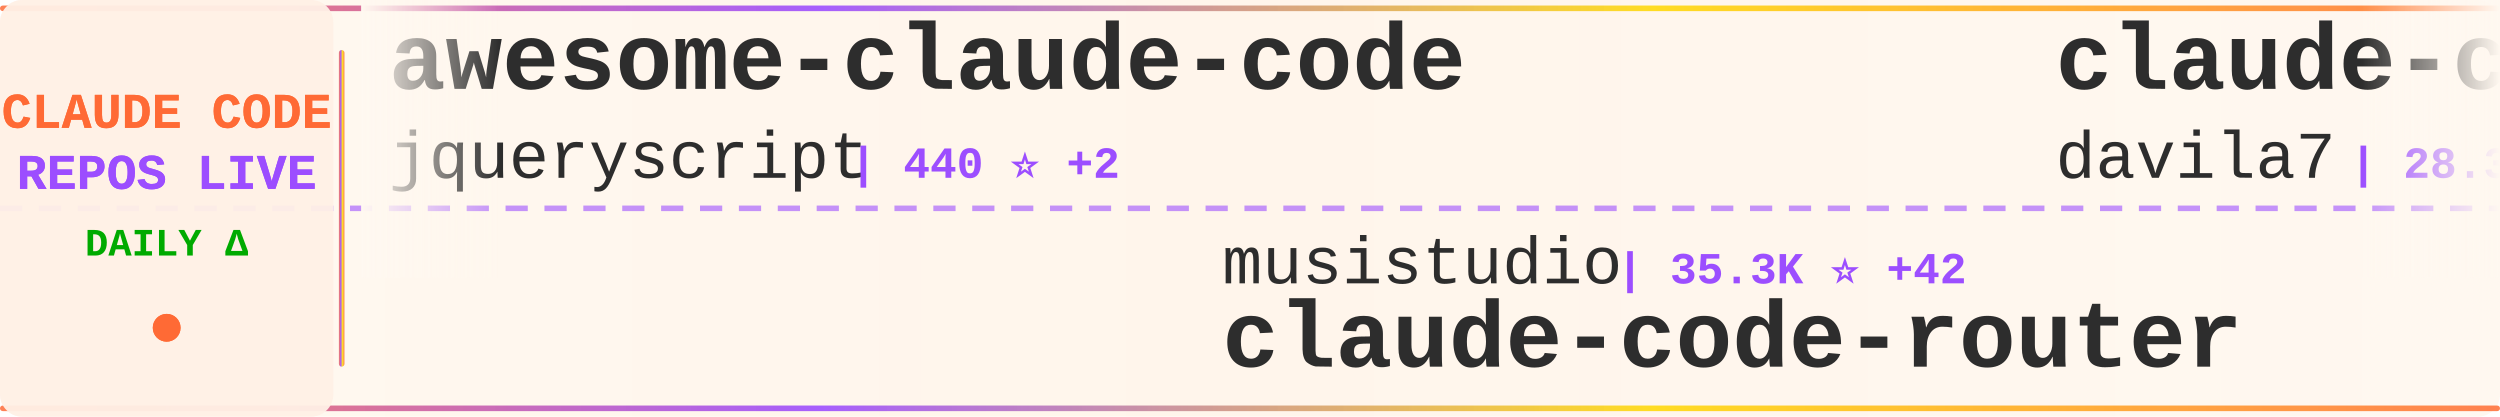
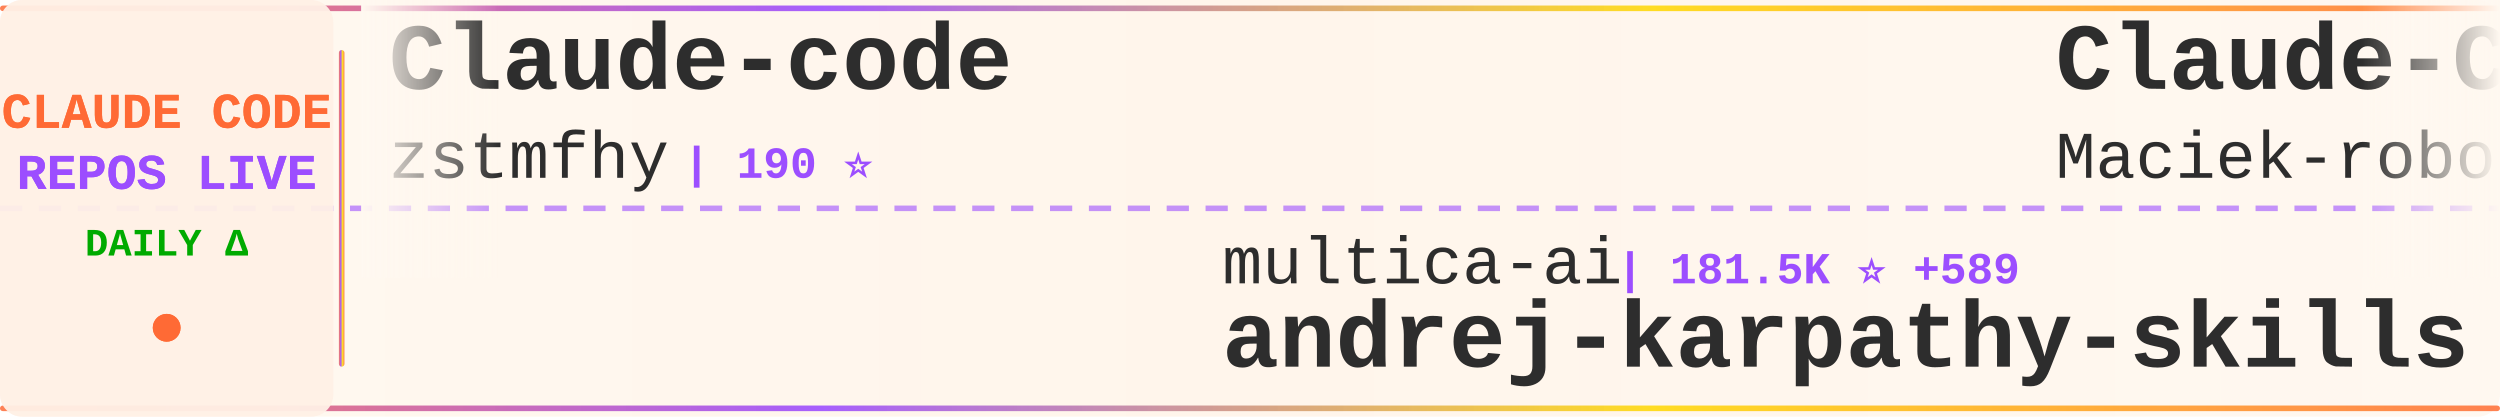
<svg xmlns="http://www.w3.org/2000/svg" width="900" height="150">
  <defs>
    <linearGradient id="tickerBg" x1="0%" y1="0%" x2="100%" y2="0%">
      <stop offset="0%" style="stop-color:#fff8f0;stop-opacity:0.98" />
      <stop offset="50%" style="stop-color:#fff5eb;stop-opacity:1" />
      <stop offset="100%" style="stop-color:#fff8f0;stop-opacity:0.98" />
    </linearGradient>
    <linearGradient id="borderGrad" x1="0%" y1="0%" x2="100%" y2="0%">
      <stop offset="0%" style="stop-color:#FF6B35;stop-opacity:0.85">
        <animate attributeName="stop-opacity" values="0.85;1;0.85" dur="2s" repeatCount="indefinite" />
      </stop>
      <stop offset="33%" style="stop-color:#9C4EFF;stop-opacity:0.9">
        <animate attributeName="stop-opacity" values="0.9;1;0.9" dur="2.2s" repeatCount="indefinite" />
      </stop>
      <stop offset="66%" style="stop-color:#FFD700;stop-opacity:0.85">
        <animate attributeName="stop-opacity" values="0.85;1;0.85" dur="1.8s" repeatCount="indefinite" />
      </stop>
      <stop offset="100%" style="stop-color:#FF6B35;stop-opacity:0.85">
        <animate attributeName="stop-opacity" values="0.85;1;0.85" dur="2s" repeatCount="indefinite" />
      </stop>
    </linearGradient>
    <filter id="textGlow">
      <feGaussianBlur stdDeviation="0.15" result="coloredBlur" />
      <feMerge>
        <feMergeNode in="coloredBlur" />
        <feMergeNode in="SourceGraphic" />
      </feMerge>
    </filter>
    <filter id="metricGlow">
      <feGaussianBlur stdDeviation="0.2" result="coloredBlur" />
      <feMerge>
        <feMergeNode in="coloredBlur" />
        <feMergeNode in="SourceGraphic" />
      </feMerge>
    </filter>
    <linearGradient id="leftFade" x1="0%" y1="0%" x2="100%" y2="0%">
      <stop offset="0%" style="stop-color:#fff8f0;stop-opacity:1" />
      <stop offset="100%" style="stop-color:#fff8f0;stop-opacity:0" />
    </linearGradient>
    <linearGradient id="rightFade" x1="0%" y1="0%" x2="100%" y2="0%">
      <stop offset="0%" style="stop-color:#fff8f0;stop-opacity:0" />
      <stop offset="100%" style="stop-color:#fff8f0;stop-opacity:1" />
    </linearGradient>
  </defs>
  <rect width="900" height="150" fill="url(#tickerBg)" rx="8" />
  <rect x="0" y="2" width="900" height="2" fill="url(#borderGrad)" rx="1" />
  <rect x="0" y="146" width="900" height="2" fill="url(#borderGrad)" rx="1" />
  <line x1="0" y1="75" x2="900" y2="75" stroke="#9C4EFF" stroke-width="2" stroke-dasharray="8 6" opacity="0.6" />
  <rect x="0" y="0" width="120" height="150" fill="#fff0e6" opacity="0.95" rx="8" />
  <text x="60" y="46" font-family="'Courier New', monospace" font-size="18" font-weight="bold" fill="#FF6B35" text-anchor="middle" filter="url(#textGlow)">
    CLAUDE CODE
  </text>
  <text x="60" y="68" font-family="'Courier New', monospace" font-size="18" font-weight="bold" fill="#9C4EFF" text-anchor="middle" filter="url(#textGlow)">
    REPOS LIVE
  </text>
  <text x="60" y="92" font-family="'Courier New', monospace" font-size="14" font-weight="bold" fill="#00aa00" text-anchor="middle">
    DAILY Δ
  </text>
  <circle cx="60" cy="118" r="5" fill="#FF6B35" filter="url(#metricGlow)">
    <animate attributeName="r" values="4;6;4" dur="1.5s" repeatCount="indefinite" />
    <animate attributeName="opacity" values="0.6;1;0.6" dur="1.5s" repeatCount="indefinite" />
  </circle>
  <rect x="122" y="18" width="2" height="114" fill="url(#borderGrad)" rx="1" />
  <clipPath id="tickerClip">
    <rect x="130" y="0" width="770" height="150" />
  </clipPath>
  <g clip-path="url(#tickerClip)">
    <g id="tickerItems">
      <animateTransform attributeName="transform" attributeType="XML" type="translate" from="0 0" to="-3000 0" dur="54s" repeatCount="indefinite" />
      <g transform="translate(0, 0)">
-         <text x="140" y="32" font-family="'Courier New', monospace" font-size="34" font-weight="bold" fill="#2d2d2d">awesome-claude-code</text>
-         <text x="140" y="64" font-family="'Courier New', monospace" font-size="24" font-weight="normal" fill="#2d2d2d" opacity="1.0">jqueryscript</text>
-         <text x="306" y="64" font-family="'Courier New', monospace" font-size="16" font-weight="bold" fill="#9C4EFF"> | 440 ⭐ +2</text>
+         <text x="140" y="32" font-family="'Courier New', monospace" font-size="34" font-weight="bold" fill="#2d2d2d">Claude-code</text>
+         <text x="140" y="64" font-family="'Courier New', monospace" font-size="24" font-weight="normal" fill="#2d2d2d" opacity="1.0">zstmfhy</text>
+         <text x="246" y="64" font-family="'Courier New', monospace" font-size="16" font-weight="bold" fill="#9C4EFF"> | 190 ⭐</text>
      </g>
      <g transform="translate(300, 0)">
-         <text x="140" y="102" font-family="'Courier New', monospace" font-size="24" font-weight="normal" fill="#2d2d2d" opacity="1.0">musistudio</text>
-         <text x="282" y="102" font-family="'Courier New', monospace" font-size="16" font-weight="bold" fill="#9C4EFF"> | 35.3K ⭐ +42</text>
-         <text x="140" y="132" font-family="'Courier New', monospace" font-size="34" font-weight="bold" fill="#2d2d2d">claude-code-router</text>
+         <text x="140" y="102" font-family="'Courier New', monospace" font-size="24" font-weight="normal" fill="#2d2d2d" opacity="1.0">multica-ai</text>
+         <text x="282" y="102" font-family="'Courier New', monospace" font-size="16" font-weight="bold" fill="#9C4EFF"> | 181.5K ⭐ +589</text>
+         <text x="140" y="132" font-family="'Courier New', monospace" font-size="34" font-weight="bold" fill="#2d2d2d">andrej-karpathy-skills</text>
      </g>
      <g transform="translate(600, 0)">
-         <text x="140" y="32" font-family="'Courier New', monospace" font-size="34" font-weight="bold" fill="#2d2d2d">claude-code-templates</text>
-         <text x="140" y="64" font-family="'Courier New', monospace" font-size="24" font-weight="normal" fill="#2d2d2d" opacity="1.0">davila7</text>
-         <text x="246" y="64" font-family="'Courier New', monospace" font-size="16" font-weight="bold" fill="#9C4EFF"> | 28.3K ⭐ +23</text>
+         <text x="140" y="32" font-family="'Courier New', monospace" font-size="34" font-weight="bold" fill="#2d2d2d">Claude-Code-Usage-Monito...</text>
+         <text x="140" y="64" font-family="'Courier New', monospace" font-size="24" font-weight="normal" fill="#2d2d2d" opacity="1.0">Maciek-roboblog</text>
+         <text x="342" y="64" font-family="'Courier New', monospace" font-size="16" font-weight="bold" fill="#9C4EFF"> | 8.3K ⭐ +9</text>
      </g>
      <g transform="translate(900, 0)">
-         <text x="140" y="102" font-family="'Courier New', monospace" font-size="24" font-weight="normal" fill="#2d2d2d" opacity="1.0">Alishahryar1</text>
-         <text x="306" y="102" font-family="'Courier New', monospace" font-size="16" font-weight="bold" fill="#9C4EFF"> | 36.8K ⭐ +213</text>
-         <text x="140" y="132" font-family="'Courier New', monospace" font-size="34" font-weight="bold" fill="#2d2d2d">free-claude-code</text>
+         <text x="140" y="102" font-family="'Courier New', monospace" font-size="24" font-weight="normal" fill="#2d2d2d" opacity="1.0">kodu-ai</text>
+         <text x="246" y="102" font-family="'Courier New', monospace" font-size="16" font-weight="bold" fill="#9C4EFF"> | 5.3K ⭐</text>
+         <text x="140" y="132" font-family="'Courier New', monospace" font-size="34" font-weight="bold" fill="#2d2d2d">claude-coder</text>
      </g>
      <g transform="translate(1200, 0)">
-         <text x="140" y="32" font-family="'Courier New', monospace" font-size="34" font-weight="bold" fill="#2d2d2d">pi-vs-claude-code</text>
-         <text x="140" y="64" font-family="'Courier New', monospace" font-size="24" font-weight="normal" fill="#2d2d2d" opacity="1.0">disler</text>
-         <text x="234" y="64" font-family="'Courier New', monospace" font-size="16" font-weight="bold" fill="#9C4EFF"> | 1.4K ⭐ +5</text>
+         <text x="140" y="32" font-family="'Courier New', monospace" font-size="34" font-weight="bold" fill="#2d2d2d">claude-code-local</text>
+         <text x="140" y="64" font-family="'Courier New', monospace" font-size="24" font-weight="normal" fill="#2d2d2d" opacity="1.0">nicedreamzapp</text>
+         <text x="318" y="64" font-family="'Courier New', monospace" font-size="16" font-weight="bold" fill="#9C4EFF"> | 2.8K ⭐ +4</text>
      </g>
      <g transform="translate(1500, 0)">
-         <text x="140" y="102" font-family="'Courier New', monospace" font-size="24" font-weight="normal" fill="#2d2d2d" opacity="1.0">feiskyer</text>
-         <text x="258" y="102" font-family="'Courier New', monospace" font-size="16" font-weight="bold" fill="#9C4EFF"> | 1.6K ⭐ +1</text>
-         <text x="140" y="132" font-family="'Courier New', monospace" font-size="34" font-weight="bold" fill="#2d2d2d">claude-code-settings</text>
+         <text x="140" y="102" font-family="'Courier New', monospace" font-size="24" font-weight="normal" fill="#2d2d2d" opacity="1.0">luyao618</text>
+         <text x="258" y="102" font-family="'Courier New', monospace" font-size="16" font-weight="bold" fill="#9C4EFF"> | 1.6K ⭐ +6</text>
+         <text x="140" y="132" font-family="'Courier New', monospace" font-size="34" font-weight="bold" fill="#2d2d2d">Claude-Code-Source-Study</text>
      </g>
      <g transform="translate(1800, 0)">
-         <text x="140" y="32" font-family="'Courier New', monospace" font-size="34" font-weight="bold" fill="#2d2d2d">Claude-Code</text>
-         <text x="140" y="64" font-family="'Courier New', monospace" font-size="24" font-weight="normal" fill="#2d2d2d" opacity="1.0">OrcaWhisper</text>
-         <text x="294" y="64" font-family="'Courier New', monospace" font-size="16" font-weight="bold" fill="#9C4EFF"> | 79 ⭐</text>
+         <text x="140" y="32" font-family="'Courier New', monospace" font-size="34" font-weight="bold" fill="#2d2d2d">collection-claude-code-s...</text>
+         <text x="140" y="64" font-family="'Courier New', monospace" font-size="24" font-weight="normal" fill="#2d2d2d" opacity="1.0">chauncygu</text>
+         <text x="270" y="64" font-family="'Courier New', monospace" font-size="16" font-weight="bold" fill="#9C4EFF"> | 2.7K ⭐ +5</text>
      </g>
      <g transform="translate(2100, 0)">
-         <text x="140" y="102" font-family="'Courier New', monospace" font-size="24" font-weight="normal" fill="#2d2d2d" opacity="1.0">sugyan</text>
-         <text x="234" y="102" font-family="'Courier New', monospace" font-size="16" font-weight="bold" fill="#9C4EFF"> | 1.1K ⭐ +4</text>
-         <text x="140" y="132" font-family="'Courier New', monospace" font-size="34" font-weight="bold" fill="#2d2d2d">claude-code-webui</text>
+         <text x="140" y="102" font-family="'Courier New', monospace" font-size="24" font-weight="normal" fill="#2d2d2d" opacity="1.0">ponponon</text>
+         <text x="258" y="102" font-family="'Courier New', monospace" font-size="16" font-weight="bold" fill="#9C4EFF"> | 2.3K ⭐ +1</text>
+         <text x="140" y="132" font-family="'Courier New', monospace" font-size="34" font-weight="bold" fill="#2d2d2d">claude_code_src</text>
      </g>
      <g transform="translate(2400, 0)">
-         <text x="140" y="32" font-family="'Courier New', monospace" font-size="34" font-weight="bold" fill="#2d2d2d">ClaudeCodeAgents</text>
-         <text x="140" y="64" font-family="'Courier New', monospace" font-size="24" font-weight="normal" fill="#2d2d2d" opacity="1.0">darcyegb</text>
-         <text x="258" y="64" font-family="'Courier New', monospace" font-size="16" font-weight="bold" fill="#9C4EFF"> | 732 ⭐</text>
+         <text x="140" y="32" font-family="'Courier New', monospace" font-size="34" font-weight="bold" fill="#2d2d2d">claude-code-sourcemap</text>
+         <text x="140" y="64" font-family="'Courier New', monospace" font-size="24" font-weight="normal" fill="#2d2d2d" opacity="1.0">ChinaSiro</text>
+         <text x="270" y="64" font-family="'Courier New', monospace" font-size="16" font-weight="bold" fill="#9C4EFF"> | 9.4K ⭐ +3</text>
      </g>
      <g transform="translate(2700, 0)">
-         <text x="140" y="102" font-family="'Courier New', monospace" font-size="24" font-weight="normal" fill="#2d2d2d" opacity="1.0">zstmfhy</text>
-         <text x="246" y="102" font-family="'Courier New', monospace" font-size="16" font-weight="bold" fill="#9C4EFF"> | 190 ⭐</text>
-         <text x="140" y="132" font-family="'Courier New', monospace" font-size="34" font-weight="bold" fill="#2d2d2d">Claude-code</text>
+         <text x="140" y="102" font-family="'Courier New', monospace" font-size="24" font-weight="normal" fill="#2d2d2d" opacity="1.0">anthropics</text>
+         <text x="282" y="102" font-family="'Courier New', monospace" font-size="16" font-weight="bold" fill="#9C4EFF"> | 154.7K ⭐ +419</text>
+         <text x="140" y="132" font-family="'Courier New', monospace" font-size="34" font-weight="bold" fill="#2d2d2d">skills</text>
      </g>
      <g transform="translate(3000, 0)">
-         <text x="140" y="32" font-family="'Courier New', monospace" font-size="34" font-weight="bold" fill="#2d2d2d">awesome-claude-code</text>
-         <text x="140" y="64" font-family="'Courier New', monospace" font-size="24" font-weight="normal" fill="#2d2d2d" opacity="1.0">jqueryscript</text>
-         <text x="306" y="64" font-family="'Courier New', monospace" font-size="16" font-weight="bold" fill="#9C4EFF"> | 440 ⭐ +2</text>
+         <text x="140" y="32" font-family="'Courier New', monospace" font-size="34" font-weight="bold" fill="#2d2d2d">Claude-code</text>
+         <text x="140" y="64" font-family="'Courier New', monospace" font-size="24" font-weight="normal" fill="#2d2d2d" opacity="1.0">zstmfhy</text>
+         <text x="246" y="64" font-family="'Courier New', monospace" font-size="16" font-weight="bold" fill="#9C4EFF"> | 190 ⭐</text>
      </g>
      <g transform="translate(3300, 0)">
-         <text x="140" y="102" font-family="'Courier New', monospace" font-size="24" font-weight="normal" fill="#2d2d2d" opacity="1.0">musistudio</text>
-         <text x="282" y="102" font-family="'Courier New', monospace" font-size="16" font-weight="bold" fill="#9C4EFF"> | 35.3K ⭐ +42</text>
-         <text x="140" y="132" font-family="'Courier New', monospace" font-size="34" font-weight="bold" fill="#2d2d2d">claude-code-router</text>
+         <text x="140" y="102" font-family="'Courier New', monospace" font-size="24" font-weight="normal" fill="#2d2d2d" opacity="1.0">multica-ai</text>
+         <text x="282" y="102" font-family="'Courier New', monospace" font-size="16" font-weight="bold" fill="#9C4EFF"> | 181.5K ⭐ +589</text>
+         <text x="140" y="132" font-family="'Courier New', monospace" font-size="34" font-weight="bold" fill="#2d2d2d">andrej-karpathy-skills</text>
      </g>
      <g transform="translate(3600, 0)">
-         <text x="140" y="32" font-family="'Courier New', monospace" font-size="34" font-weight="bold" fill="#2d2d2d">claude-code-templates</text>
-         <text x="140" y="64" font-family="'Courier New', monospace" font-size="24" font-weight="normal" fill="#2d2d2d" opacity="1.0">davila7</text>
-         <text x="246" y="64" font-family="'Courier New', monospace" font-size="16" font-weight="bold" fill="#9C4EFF"> | 28.3K ⭐ +23</text>
+         <text x="140" y="32" font-family="'Courier New', monospace" font-size="34" font-weight="bold" fill="#2d2d2d">Claude-Code-Usage-Monito...</text>
+         <text x="140" y="64" font-family="'Courier New', monospace" font-size="24" font-weight="normal" fill="#2d2d2d" opacity="1.0">Maciek-roboblog</text>
+         <text x="342" y="64" font-family="'Courier New', monospace" font-size="16" font-weight="bold" fill="#9C4EFF"> | 8.3K ⭐ +9</text>
      </g>
      <g transform="translate(3900, 0)">
-         <text x="140" y="102" font-family="'Courier New', monospace" font-size="24" font-weight="normal" fill="#2d2d2d" opacity="1.0">Alishahryar1</text>
-         <text x="306" y="102" font-family="'Courier New', monospace" font-size="16" font-weight="bold" fill="#9C4EFF"> | 36.8K ⭐ +213</text>
-         <text x="140" y="132" font-family="'Courier New', monospace" font-size="34" font-weight="bold" fill="#2d2d2d">free-claude-code</text>
+         <text x="140" y="102" font-family="'Courier New', monospace" font-size="24" font-weight="normal" fill="#2d2d2d" opacity="1.0">kodu-ai</text>
+         <text x="246" y="102" font-family="'Courier New', monospace" font-size="16" font-weight="bold" fill="#9C4EFF"> | 5.3K ⭐</text>
+         <text x="140" y="132" font-family="'Courier New', monospace" font-size="34" font-weight="bold" fill="#2d2d2d">claude-coder</text>
      </g>
    </g>
  </g>
  <rect x="130" y="0" width="50" height="100" fill="url(#leftFade)" />
  <rect x="850" y="0" width="50" height="100" fill="url(#rightFade)" />
</svg>
